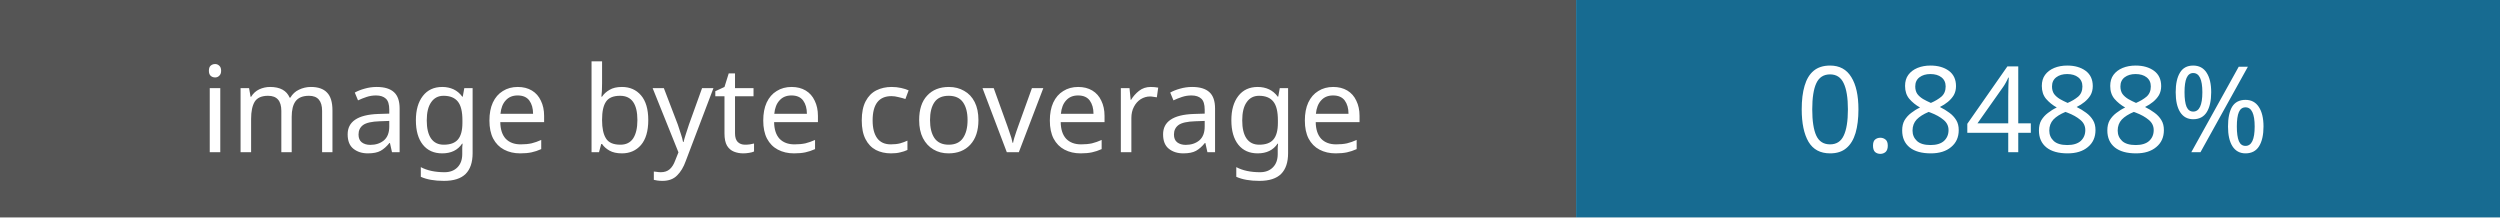
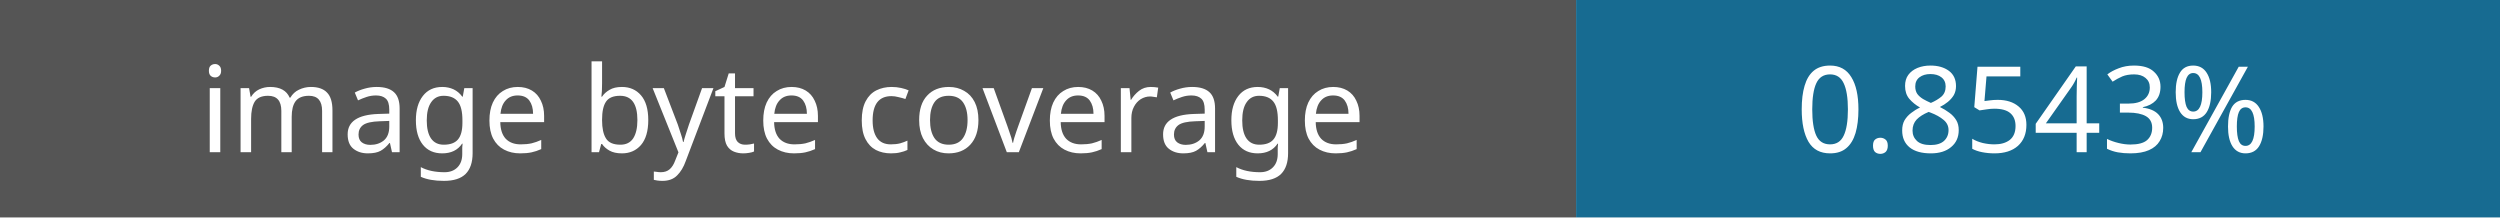
- <svg xmlns="http://www.w3.org/2000/svg" width="230" height="20" role="img" aria-label="Image coverage: 0.8488%">
+ <svg xmlns="http://www.w3.org/2000/svg" width="230" height="20" role="img" aria-label="Image coverage: 0.8543%">
  <rect width="145" height="20" fill="#555" />
  <rect x="145" width="85" height="20" fill="#176b91" />
  <g fill="#fff" font-family="Verdana,sans-serif" font-size="11" text-anchor="middle">
    <text x="72" y="14">image byte coverage</text>
-     <text x="187" y="14">0.8488%</text>
+     <text x="187" y="14">0.8543%</text>
  </g>
</svg>
